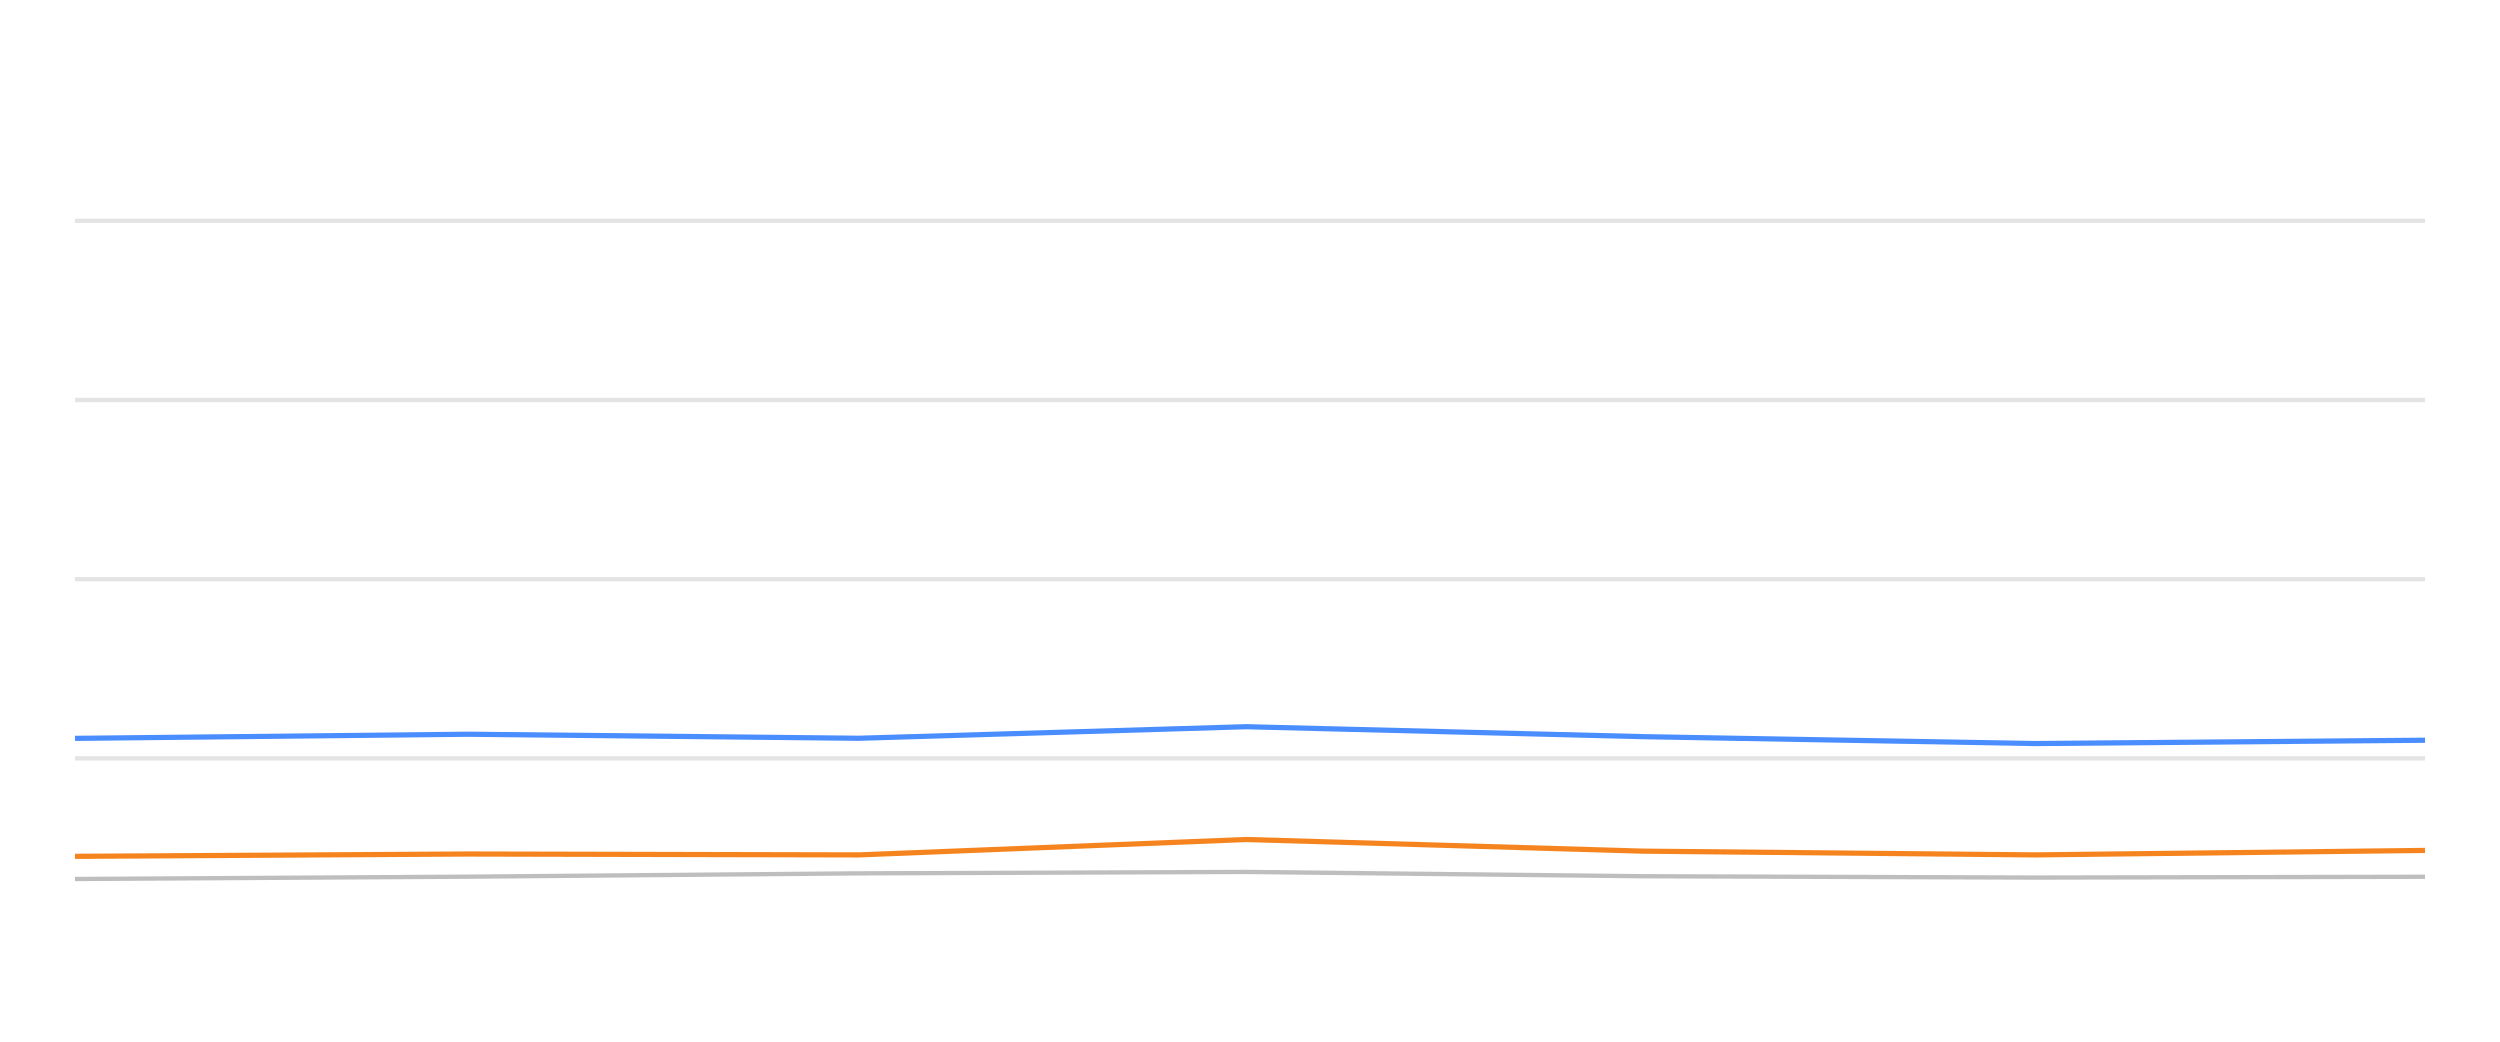
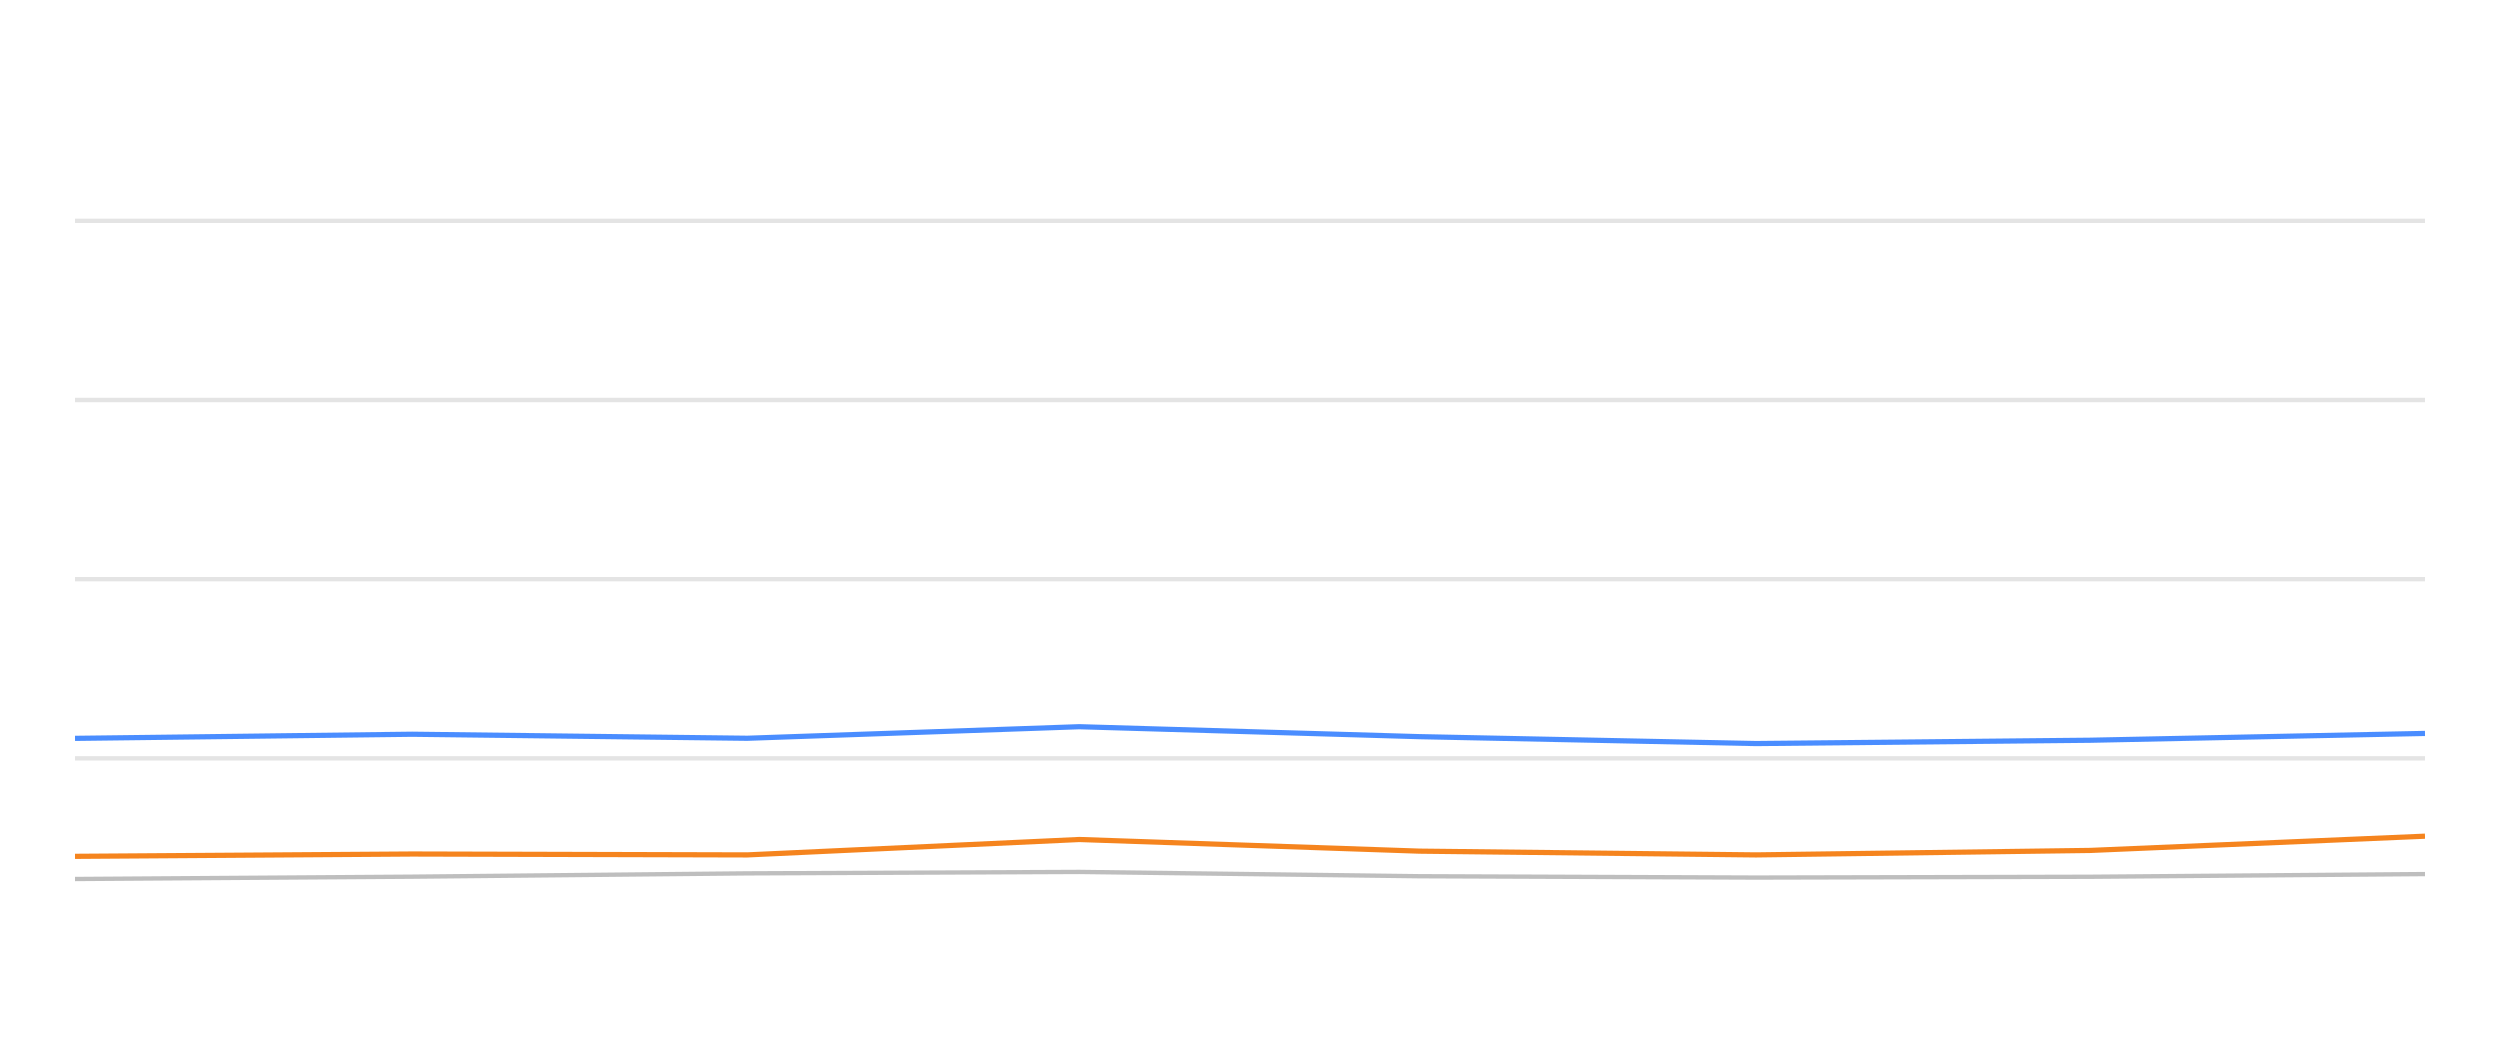
<svg xmlns="http://www.w3.org/2000/svg" width="288pt" height="120pt" viewBox="0 0 288 120" version="1.1">
  <defs>
    <style type="text/css">*{stroke-linejoin: round; stroke-linecap: butt}</style>
  </defs>
  <g id="figure_1">
    <g id="patch_1">
      <path d="M 0 120  L 288 120  L 288 0  L 0 0  L 0 120  z " style="fill: none; opacity: 0" />
    </g>
    <g id="axes_1">
      <g id="patch_2">
        <path d="M 8.64 108  L 279.36 108  L 279.36 4.8  L 8.64 4.8  L 8.64 108  z " style="fill: none" />
      </g>
      <g id="matplotlib.axis_1" />
      <g id="matplotlib.axis_2" />
      <g id="line2d_1">
-         <path d="M 8.64 87.36  L 279.36 87.36  " clip-path="url(#p4cc577a74d)" style="fill: none; stroke: #b2b2b2; stroke-opacity: 0.35; stroke-width: 0.5; stroke-linecap: square" />
+         <path d="M 8.64 87.36  L 279.36 87.36  " clip-path="url(#pe0fdab1534)" style="fill: none; stroke: #b2b2b2; stroke-opacity: 0.35; stroke-width: 0.5; stroke-linecap: square" />
      </g>
      <g id="line2d_2">
-         <path d="M 8.64 66.72  L 279.36 66.72  " clip-path="url(#p4cc577a74d)" style="fill: none; stroke: #b2b2b2; stroke-opacity: 0.35; stroke-width: 0.5; stroke-linecap: square" />
+         <path d="M 8.64 66.72  L 279.36 66.72  " clip-path="url(#pe0fdab1534)" style="fill: none; stroke: #b2b2b2; stroke-opacity: 0.35; stroke-width: 0.5; stroke-linecap: square" />
      </g>
      <g id="line2d_3">
-         <path d="M 8.64 46.08  L 279.36 46.08  " clip-path="url(#p4cc577a74d)" style="fill: none; stroke: #b2b2b2; stroke-opacity: 0.35; stroke-width: 0.5; stroke-linecap: square" />
+         <path d="M 8.64 46.08  L 279.36 46.08  " clip-path="url(#pe0fdab1534)" style="fill: none; stroke: #b2b2b2; stroke-opacity: 0.35; stroke-width: 0.5; stroke-linecap: square" />
      </g>
      <g id="line2d_4">
-         <path d="M 8.64 25.44  L 279.36 25.44  " clip-path="url(#p4cc577a74d)" style="fill: none; stroke: #b2b2b2; stroke-opacity: 0.35; stroke-width: 0.5; stroke-linecap: square" />
+         <path d="M 8.64 25.44  L 279.36 25.44  " clip-path="url(#pe0fdab1534)" style="fill: none; stroke: #b2b2b2; stroke-opacity: 0.35; stroke-width: 0.5; stroke-linecap: square" />
      </g>
      <g id="line2d_5">
-         <path d="M 8.64 101.261  L 53.936 100.993  L 98.945 100.611  L 143.548 100.446  L 189.245 100.941  L 234.457 101.096  L 279.36 101.003  " clip-path="url(#p4cc577a74d)" style="fill: none; stroke: #bebebe; stroke-width: 0.5; stroke-linecap: round" />
+         <path d="M 8.64 101.261  L 47.485 100.993  L 86.083 100.611  L 124.334 100.446  L 163.522 100.941  L 202.295 101.096  L 240.803 101.003  L 279.36 100.693  " clip-path="url(#pe0fdab1534)" style="fill: none; stroke: #bebebe; stroke-width: 0.5; stroke-linecap: round" />
      </g>
      <g id="line2d_6">
-         <path d="M 8.64 85.059  L 53.936 84.584  L 98.945 85.048  L 143.548 83.717  L 189.245 84.863  L 234.457 85.657  L 279.36 85.275  " clip-path="url(#p4cc577a74d)" style="fill: none; stroke: #4a8dff; stroke-width: 0.6" />
+         <path d="M 8.64 85.059  L 47.485 84.584  L 86.083 85.048  L 124.334 83.717  L 163.522 84.863  L 202.295 85.657  L 240.803 85.275  L 279.36 84.491  " clip-path="url(#pe0fdab1534)" style="fill: none; stroke: #4a8dff; stroke-width: 0.6" />
      </g>
      <g id="line2d_7">
-         <path d="M 8.64 98.65  L 53.936 98.382  L 98.945 98.485  L 143.548 96.71  L 189.245 98.052  L 234.457 98.485  L 279.36 97.969  " clip-path="url(#p4cc577a74d)" style="fill: none; stroke: #f5841e; stroke-width: 0.6" />
+         <path d="M 8.64 98.65  L 47.485 98.382  L 86.083 98.485  L 124.334 96.71  L 163.522 98.052  L 202.295 98.485  L 240.803 97.969  L 279.36 96.328  " clip-path="url(#pe0fdab1534)" style="fill: none; stroke: #f5841e; stroke-width: 0.6" />
      </g>
    </g>
  </g>
  <defs>
-     <clipPath id="p4cc577a74d">
+     <clipPath id="pe0fdab1534">
      <rect x="8.64" y="4.8" width="270.72" height="103.2" />
    </clipPath>
  </defs>
</svg>
